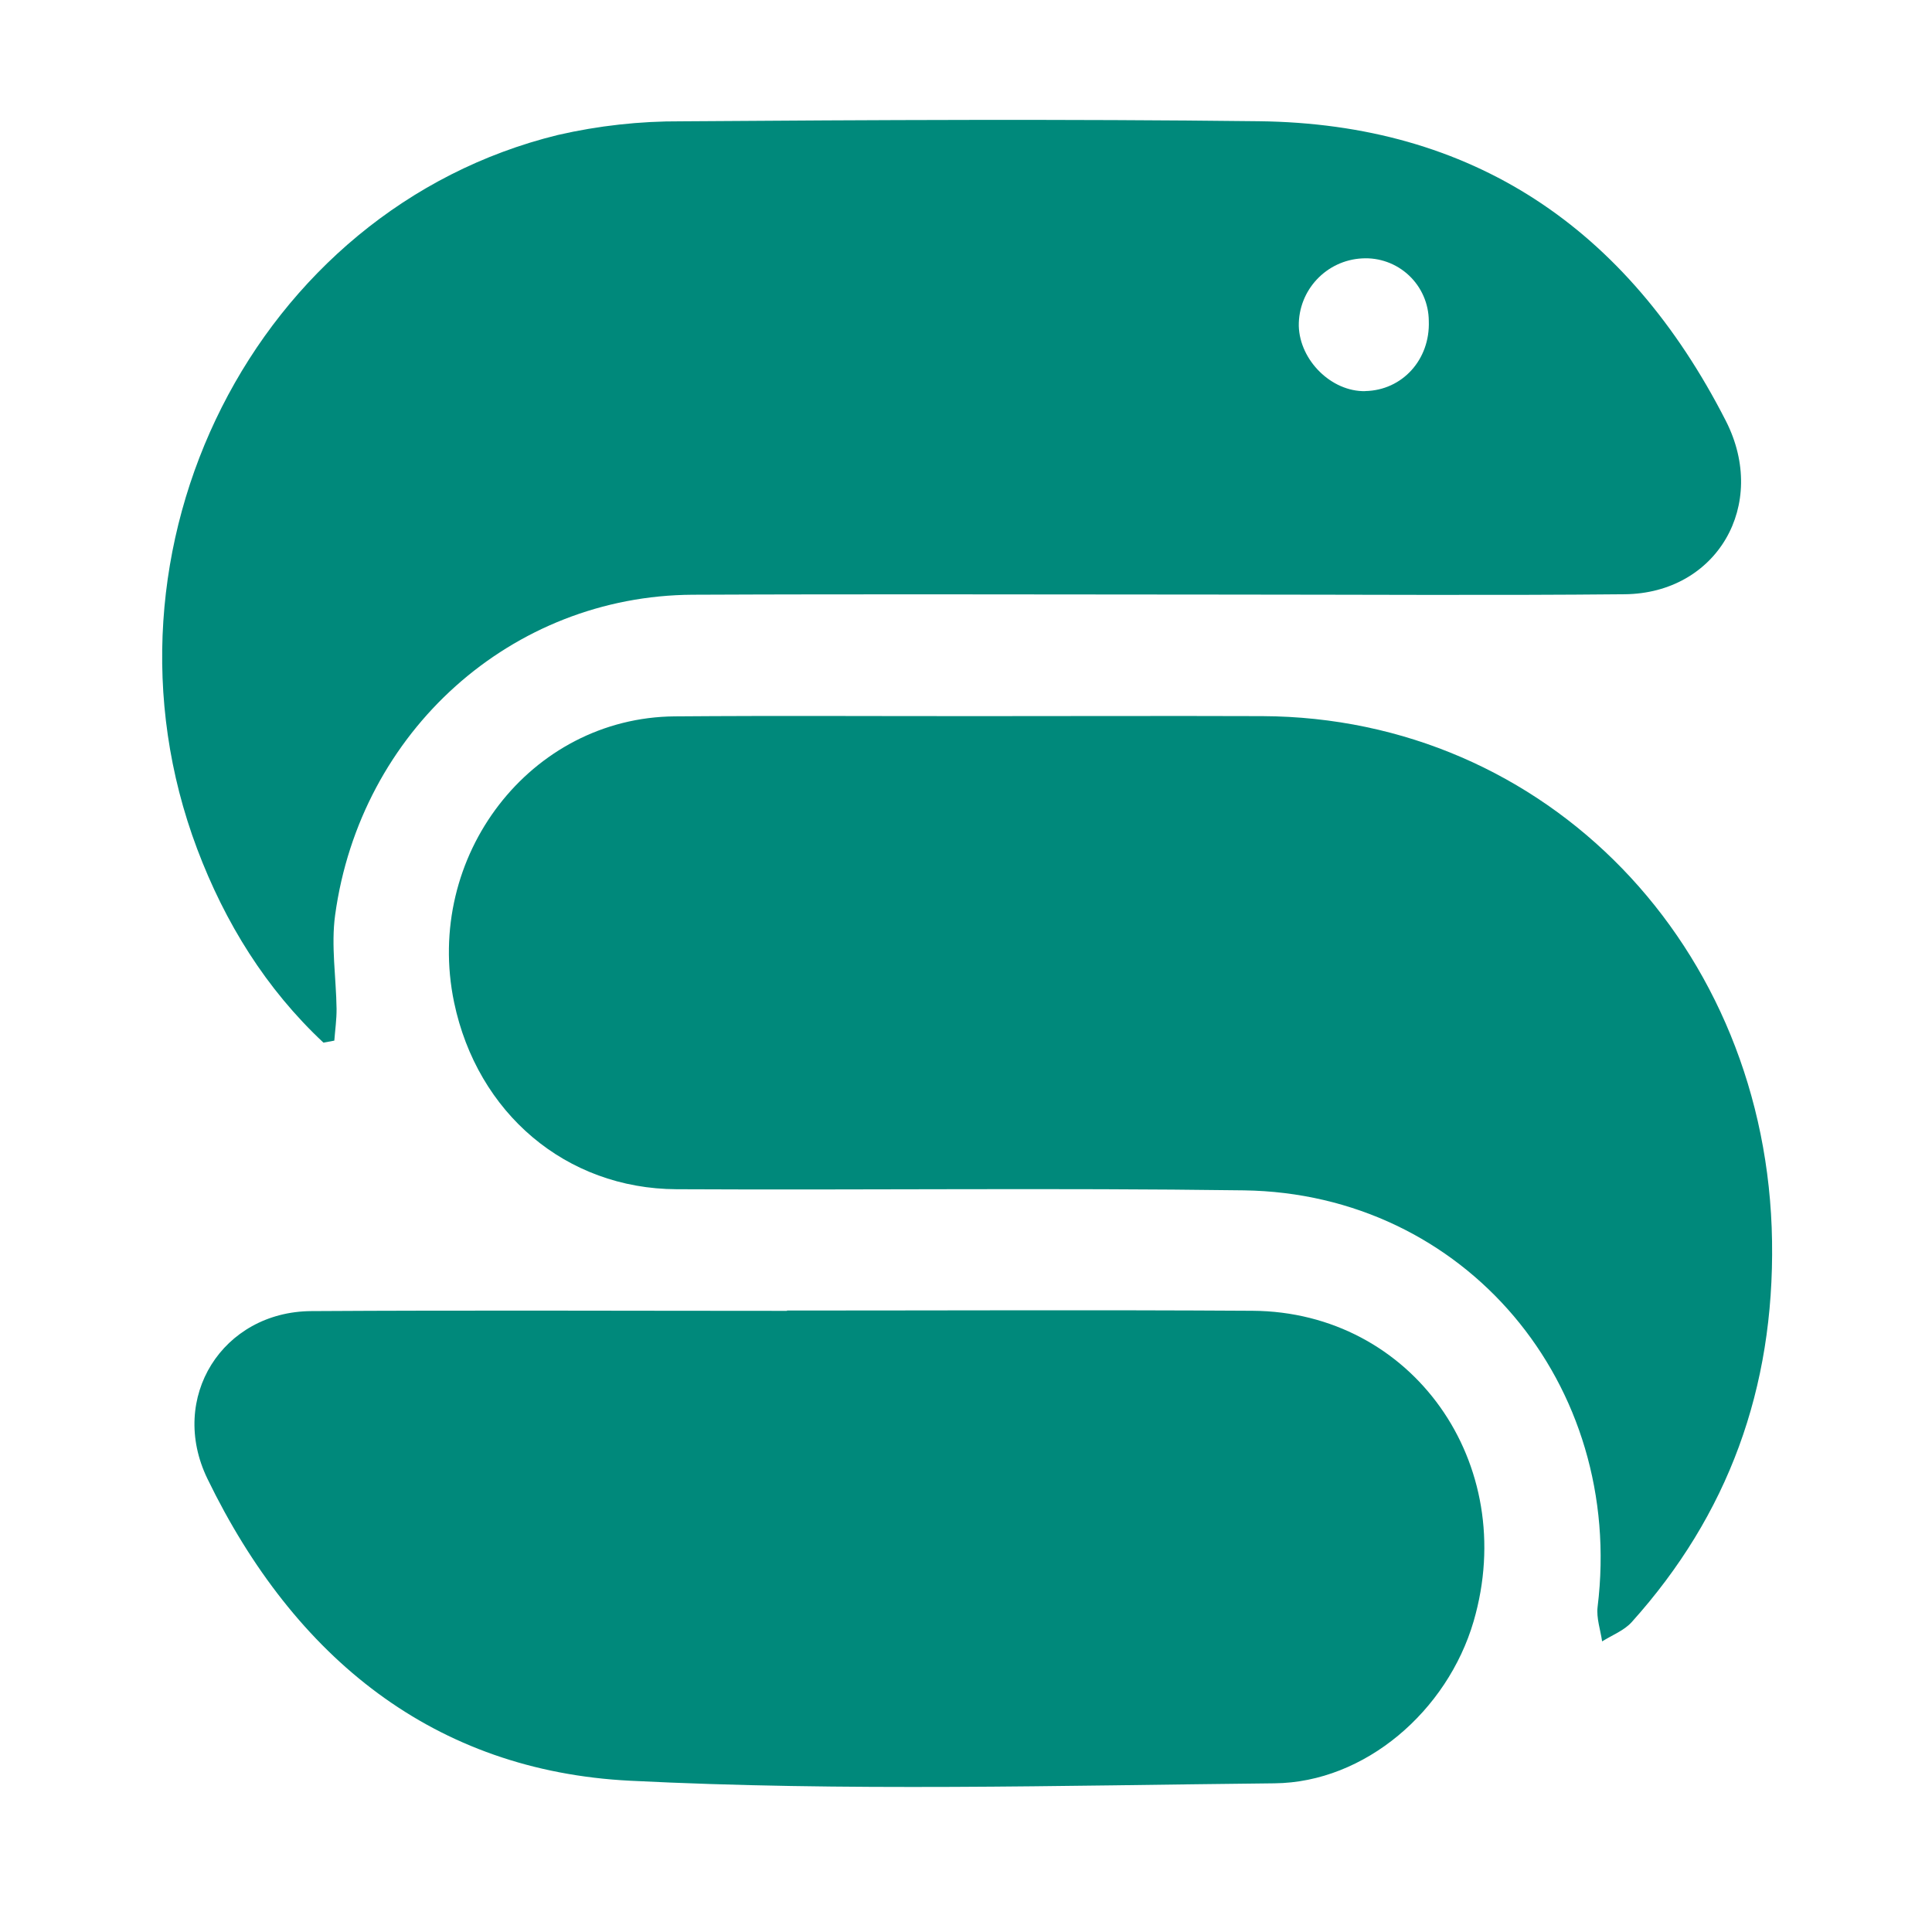
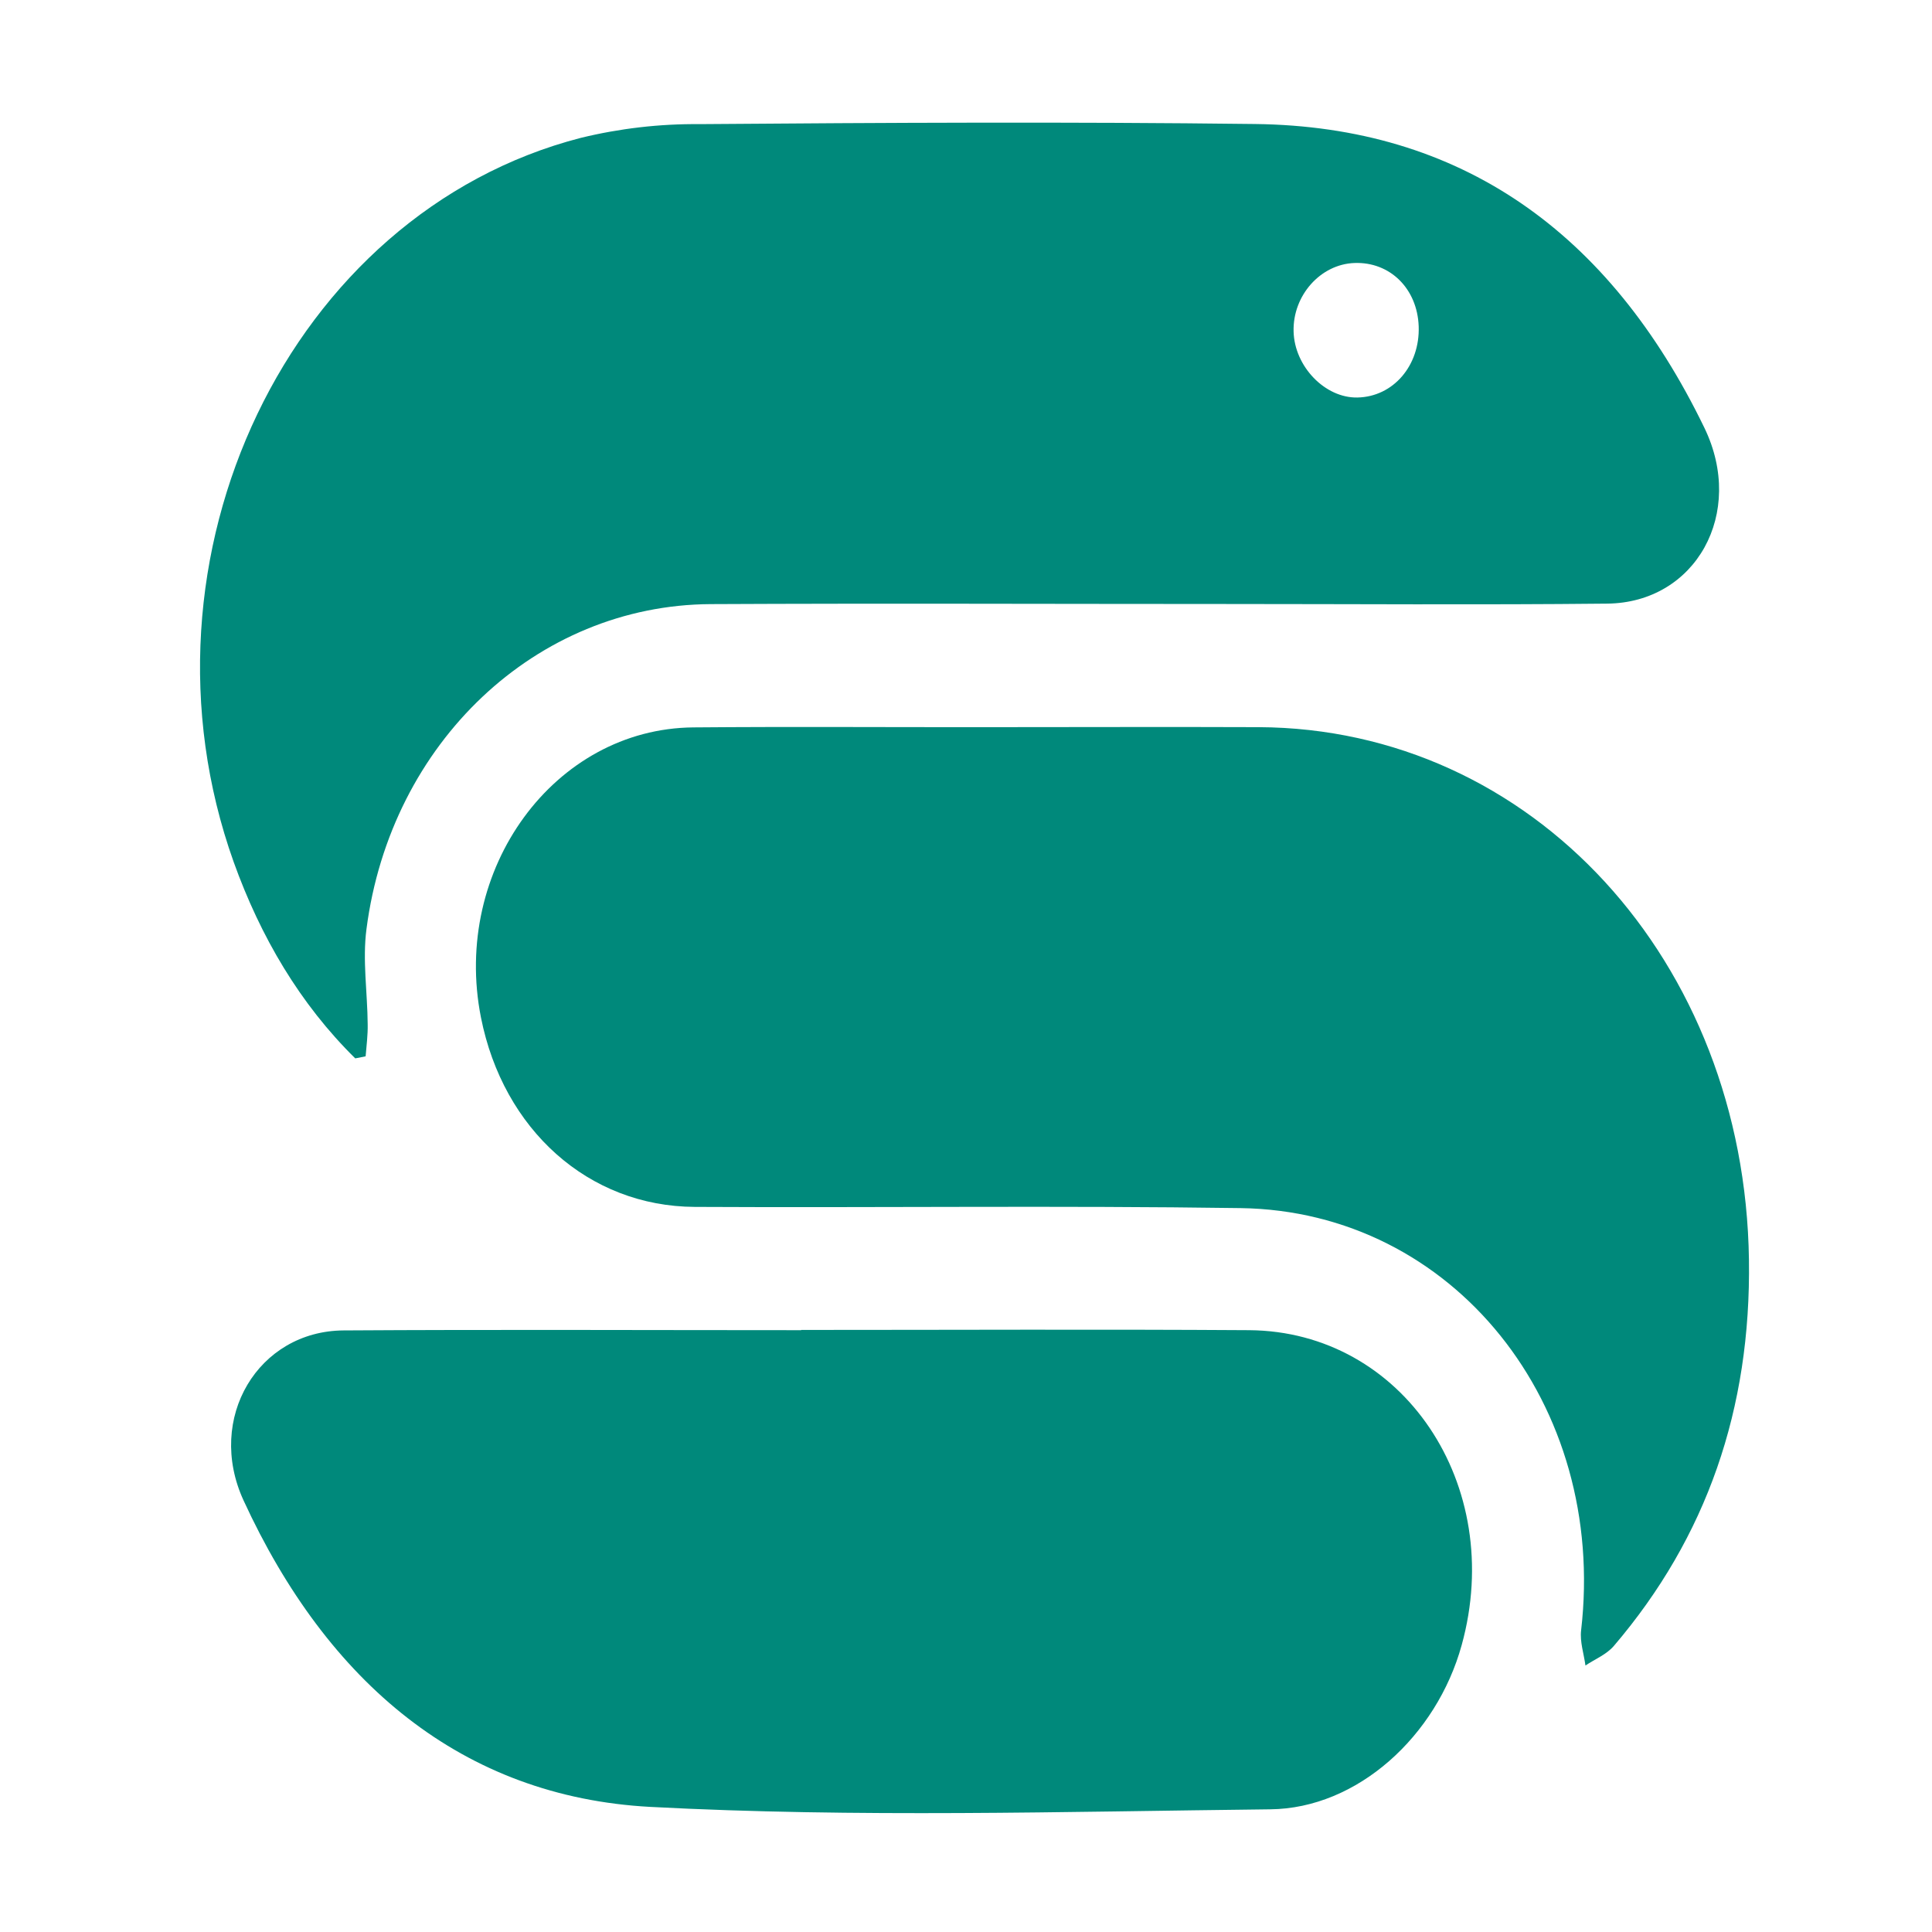
- <svg xmlns="http://www.w3.org/2000/svg" viewBox="0 0 24 24">
-   <path fill="#00897b" d="M9.776 16.28c1.928 0 3.856-.009 5.784.003 1.985.013 3.317 1.896 2.746 3.857-.326 1.115-1.35 2.002-2.474 2.013-2.668.027-5.341.102-8.003-.032C5.399 22 3.66 20.602 2.577 18.37c-.489-1.008.188-2.076 1.29-2.083 1.97-.012 3.94-.003 5.91-.003z" />
-   <path fill="#00897b" d="M12.2 8.896c1.161 0 2.322-.004 3.482 0 3.534.016 6.276 2.86 6.331 6.522.028 1.83-.545 3.4-1.743 4.732-.095.106-.244.162-.368.24-.02-.142-.073-.29-.056-.429.34-2.767-1.649-5.136-4.395-5.174-2.349-.032-4.698-.002-7.047-.014-1.374-.006-2.475-.945-2.763-2.321-.378-1.815.947-3.539 2.742-3.553 1.273-.01 2.545-.002 3.818-.003" />
-   <path fill="#00897b" d="M16.959 4.858c.461-.009.808-.391.79-.871a.783.783 0 0 0-.829-.777.83.83 0 0 0-.786.839c.012.43.407.818.825.81M4.018 12.952c-.712-.666-1.222-1.486-1.569-2.407-1.404-3.727.727-7.948 4.48-8.868a6.7 6.7 0 0 1 1.537-.17c2.39-.017 4.78-.029 7.17-.001 2.647.03 4.574 1.315 5.803 3.722.532 1.044-.112 2.143-1.257 2.154-1.65.016-3.3.004-4.949.004-2.208 0-4.417-.008-6.626.002-2.249.011-4.131 1.693-4.444 3.98-.052.38.013.777.018 1.165.001.131-.018.263-.028.394z" />
+ <svg xmlns="http://www.w3.org/2000/svg" viewBox="0 0 16 16">
+   <path fill="#00897b" d="M6.635 11.014c1.237 0 2.473-.006 3.71.002 1.273.009 2.127 1.282 1.76 2.608-.208.754-.864 1.353-1.586 1.36-1.711.019-3.426.07-5.133-.02-1.558-.084-2.674-1.028-3.369-2.538-.313-.681.121-1.403.828-1.408 1.263-.008 2.527-.002 3.79-.002z" />
+   <path fill="#00897b" d="M8.19 6.022c.744 0 1.489-.003 2.233 0 2.266.01 4.026 1.934 4.061 4.41.018 1.236-.35 2.298-1.118 3.198-.061.072-.157.11-.236.163-.013-.097-.047-.196-.036-.29.217-1.871-1.058-3.473-2.82-3.498-1.506-.022-3.013-.002-4.52-.01-.88-.004-1.587-.639-1.771-1.569-.243-1.227.607-2.392 1.759-2.402.816-.007 1.632-.001 2.448-.002" />
+   <path fill="#00897b" d="M11.242 3.292c.296-.006.518-.264.507-.589-.011-.312-.237-.536-.532-.525-.282.01-.512.27-.504.567.007.29.261.553.529.547m-8.3 5.473c-.457-.45-.784-1.005-1.007-1.627-.9-2.52.466-5.374 2.874-5.996a4 4 0 0 1 .985-.114c1.534-.012 3.067-.02 4.6-.001 1.697.02 2.933.888 3.721 2.516.342.706-.071 1.449-.806 1.456-1.058.011-2.116.003-3.174.003-1.417 0-2.833-.006-4.25.001-1.442.008-2.65 1.145-2.85 2.691-.034.257.008.525.01.788.002.088-.01.177-.017.266z" />
</svg>
